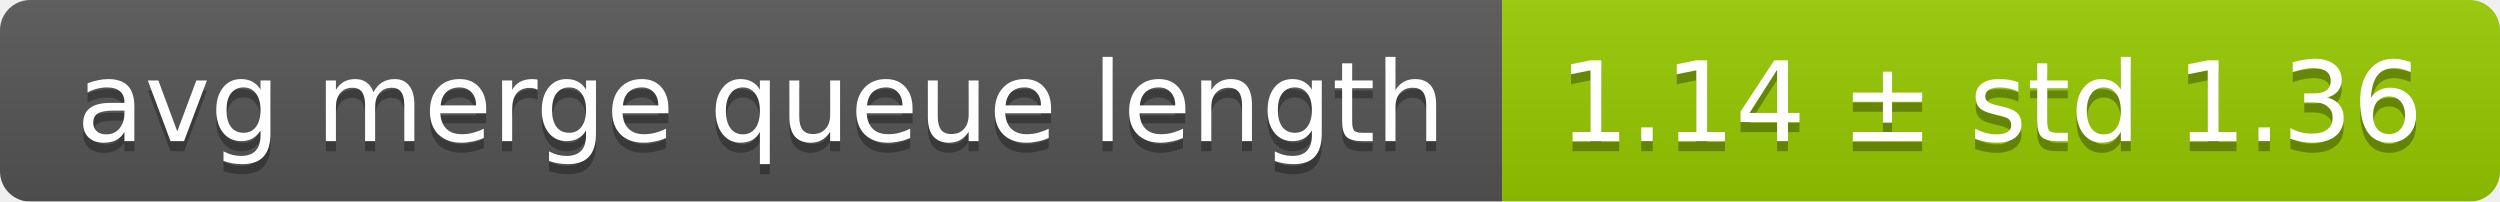
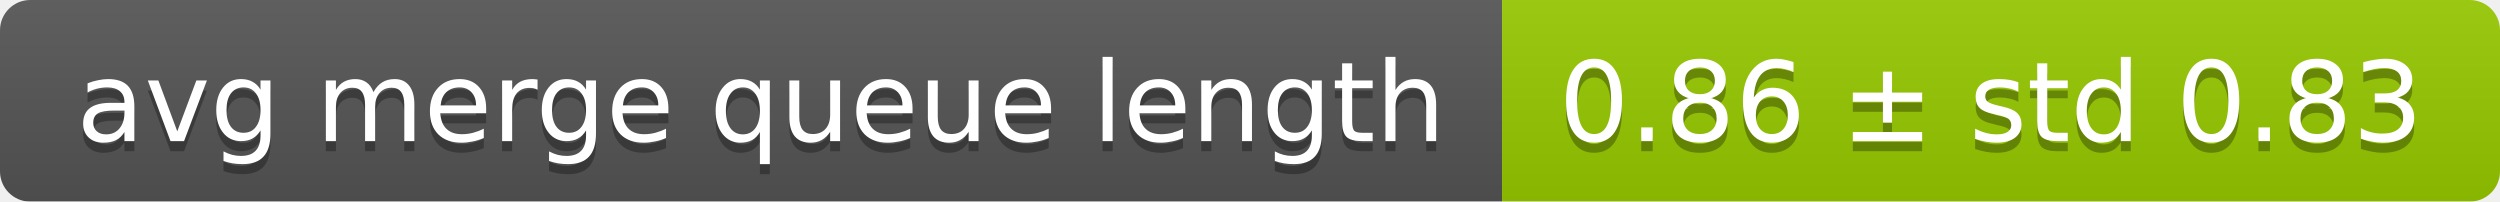
<svg xmlns="http://www.w3.org/2000/svg" width="248" height="20">
  <linearGradient id="smooth" x2="0" y2="100%">
    <stop offset="0" stop-color="#bbb" stop-opacity=".1" />
    <stop offset="1" stop-opacity=".1" />
  </linearGradient>
  <mask id="round">
    <rect width="248" height="20" rx="3" fill="#fff" />
  </mask>
  <g mask="url(#round)">
    <rect width="149" height="20" fill="#555" />
    <rect x="149" width="99" height="20" fill="#97ca00" />
    <rect width="248" height="20" fill="url(#smooth)" />
  </g>
  <g fill="#fff" text-anchor="middle" font-family="DejaVu Sans,Verdana,Geneva,sans-serif" font-size="11">
    <text x="75.5" y="15" fill="#010101" fill-opacity=".3">avg merge queue length</text>
    <text x="75.5" y="14">avg merge queue length</text>
-     <text x="197.5" y="15" fill="#010101" fill-opacity=".3">1.14 ± std 1.36</text>
-     <text x="197.5" y="14">1.14 ± std 1.36</text>
+     <text x="197.5" y="15" fill="#010101" fill-opacity=".3">0.86 ± std 0.83</text>
+     <text x="197.5" y="14">0.86 ± std 0.83</text>
  </g>
</svg>
